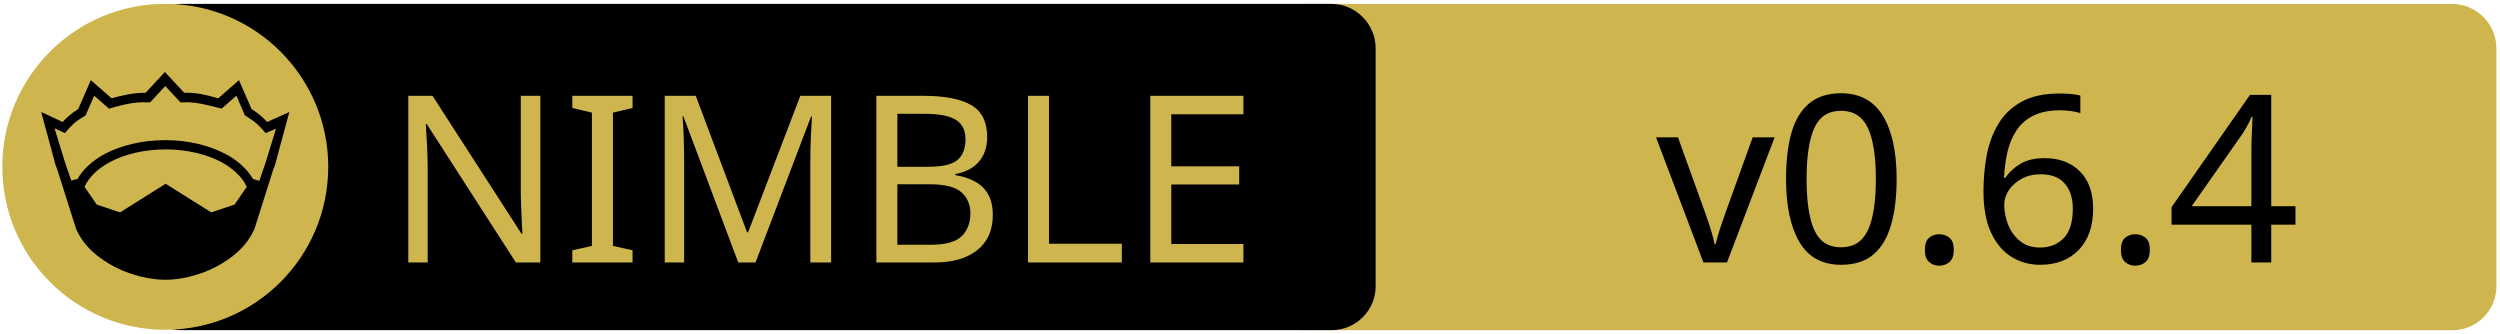
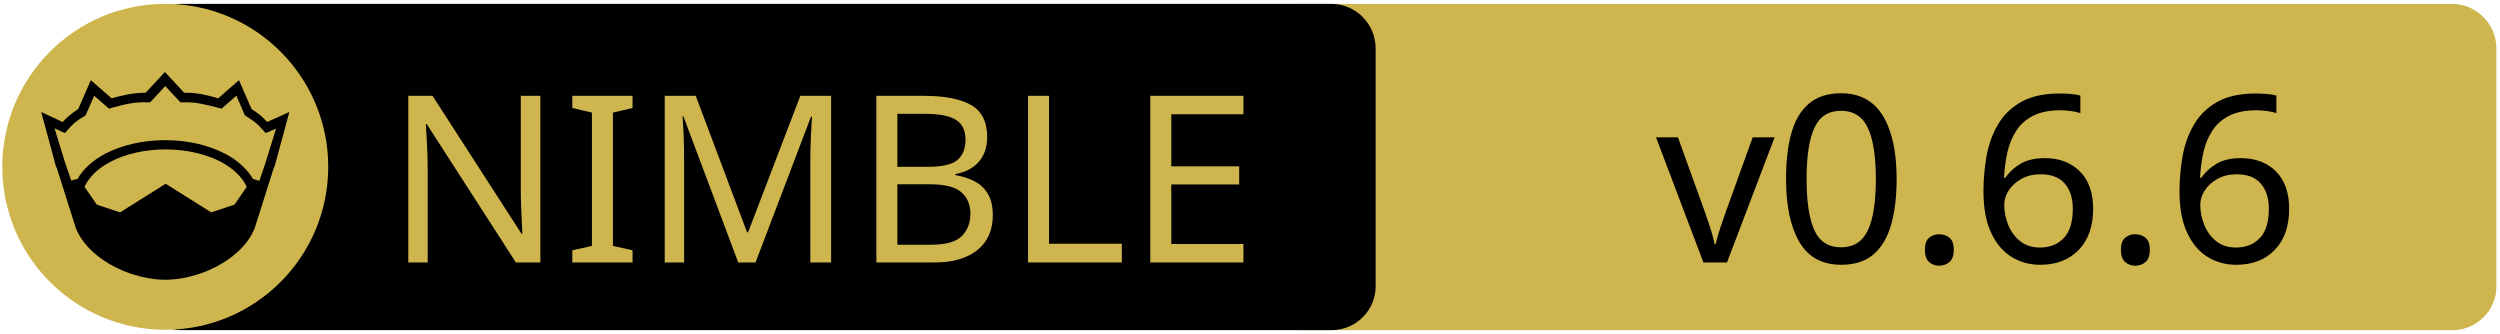
<svg xmlns="http://www.w3.org/2000/svg" xmlns:xlink="http://www.w3.org/1999/xlink" width="675" height="90" xml:space="preserve" version="1.1">
  <a xlink:href="https://github.com/planety/Prologue">
    <g>
      <path fill="#CEB54D" id="svg_15" d="m662.123,89.159l-310.5,0c-6.6,0 -12,-5.4 -12,-12l0,-64.1c0,-6.6 5.4,-12 12,-12l310.4,0c6.6,0 12,5.4 12,12l0,64.1c0.1,6.6 -5.3,12 -11.9,12z" />
      <path id="svg_1" d="m359.524,89.139l-310.5,0c-6.6,0 -12,-5.4 -12,-12l0,-64.1c0,-6.6 5.4,-12 12,-12l310.4,0c6.6,0 12,5.4 12,12l0,64.1c0.1,6.6 -5.3,12 -11.9,12z" />
      <rect id="svg_2" fill="none" height="45.9" width="315.3" class="st0" y="24.539" x="60.224" />
      <circle id="svg_4" fill="#CEB54D" r="44" cy="45.039" cx="44.624" class="st1" />
      <g id="XMLID_4_">
        <path id="svg_5" d="m78.124,30.239l-3.9,14.4l-0.4,1l-5.1,16.1c0,0 0,0 0,0c-2,4.7 -6.1,8.1 -10.6,10.4c-4.5,2.3 -9.5,3.4 -13.5,3.4c-4,0 -8.9,-1.1 -13.5,-3.4c-4.5,-2.3 -8.6,-5.7 -10.6,-10.4c0,0 0,0 0,0l-5.1,-16.1l-0.4,-1l-3.9,-14.4l5.8,2.7c0.9,-1 2,-2.1 4.2,-3.5l3.4,-7.8l5.6,4.9c2.9,-0.8 5.8,-1.5 9.2,-1.5l5.2,-5.6l5.2,5.6c3.4,-0.1 6.4,0.7 9.2,1.5l5.6,-4.9l3.4,7.8c2.2,1.4 3.3,2.5 4.2,3.5l6,-2.7z" />
        <g id="XMLID_6_">
          <g id="svg_6">
            <path id="svg_7" fill="#CEB54D" d="m66.624,50.439l-3.3,4.8l-6.3,2.1l-12.1,-7.6c-0.1,-0.1 -0.3,-0.1 -0.4,0l-12.1,7.6l-6.3,-2.1l-3.3,-4.8c1.2,-2.6 3.5,-4.9 6.9,-6.7c3.9,-2.1 9.2,-3.4 15,-3.4c5.7,0 11,1.3 15,3.4c3.3,1.8 5.7,4.1 6.9,6.7z" class="st1" />
          </g>
          <g id="svg_8" />
        </g>
        <g id="XMLID_5_">
          <g id="svg_9">
            <path id="svg_10" fill="#CEB54D" d="m74.524,34.739l-2.8,9.1l-1.7,5l-1.6,-0.5c0,0 -0.1,0 -0.1,0c-1.6,-2.7 -4.2,-5.1 -7.5,-6.8c-4.4,-2.3 -10,-3.7 -16.2,-3.7c-6.2,0 -11.9,1.4 -16.3,3.7c-3.3,1.8 -5.9,4.1 -7.4,6.8c0,0 -0.1,0 -0.1,0l-1.6,0.4l-1.7,-5l-2.8,-9.1l2.8,1.3l0.6,-0.7c1.2,-1.3 1.8,-2.2 4.7,-3.9l0.3,-0.2l2.3,-5.3l4,3.5l0.7,-0.2c3.2,-0.9 6.3,-1.7 9.8,-1.5l0.6,0l4.1,-4.4l4.1,4.4l0.6,0c3.5,-0.2 6.5,0.7 9.8,1.5l0.7,0.2l4,-3.5l2.3,5.3l0.3,0.2c2.9,1.8 3.5,2.6 4.7,3.9l0.6,0.7l2.8,-1.2z" class="st1" />
          </g>
          <g id="svg_11" />
        </g>
      </g>
      <text x="-442" y="-350.021" id="svg_16" font-size="63px" font-family="'PT Sans Caption', 'Tahoma', 'Helvetica Neue Medium', 'PT Sans', sans-serif" fill="#CEB54D" class="st1 st2 st3" transform="matrix(1 0 0 1 546.13 420.879)">NIMBLE</text>
-       <text x="-99.0" y="-350.012" id="svg_17" font-size="63.012px" font-family="'PT Sans Caption', 'Tahoma', 'Helvetica Neue Medium', 'PT Sans', sans-serif" fill="#000000" class="st1 st2 st3" transform="matrix(1 0 0 1 546.13 420.879)">v0.6.4</text>
+       <text x="-99.0" y="-350.012" id="svg_17" font-size="63.012px" font-family="'PT Sans Caption', 'Tahoma', 'Helvetica Neue Medium', 'PT Sans', sans-serif" fill="#000000" class="st1 st2 st3" transform="matrix(1 0 0 1 546.13 420.879)">v0.6.6</text>
    </g>
  </a>
</svg>
